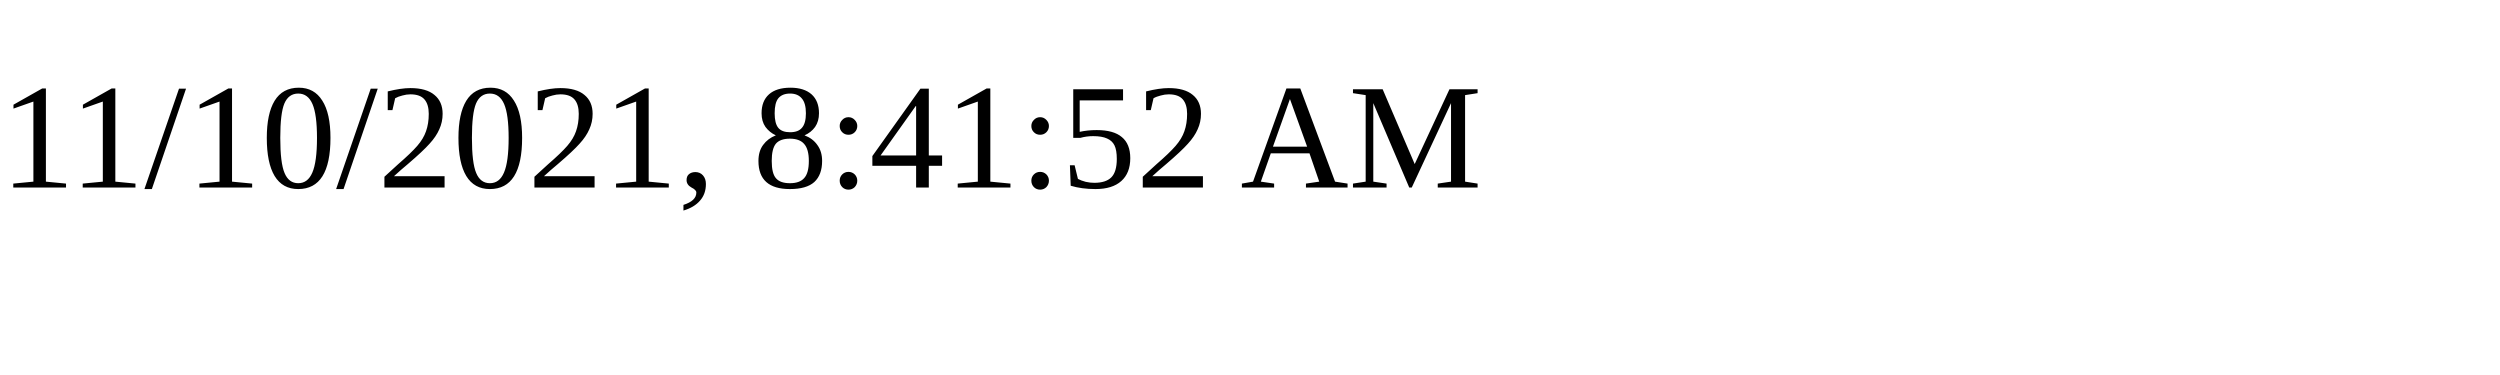
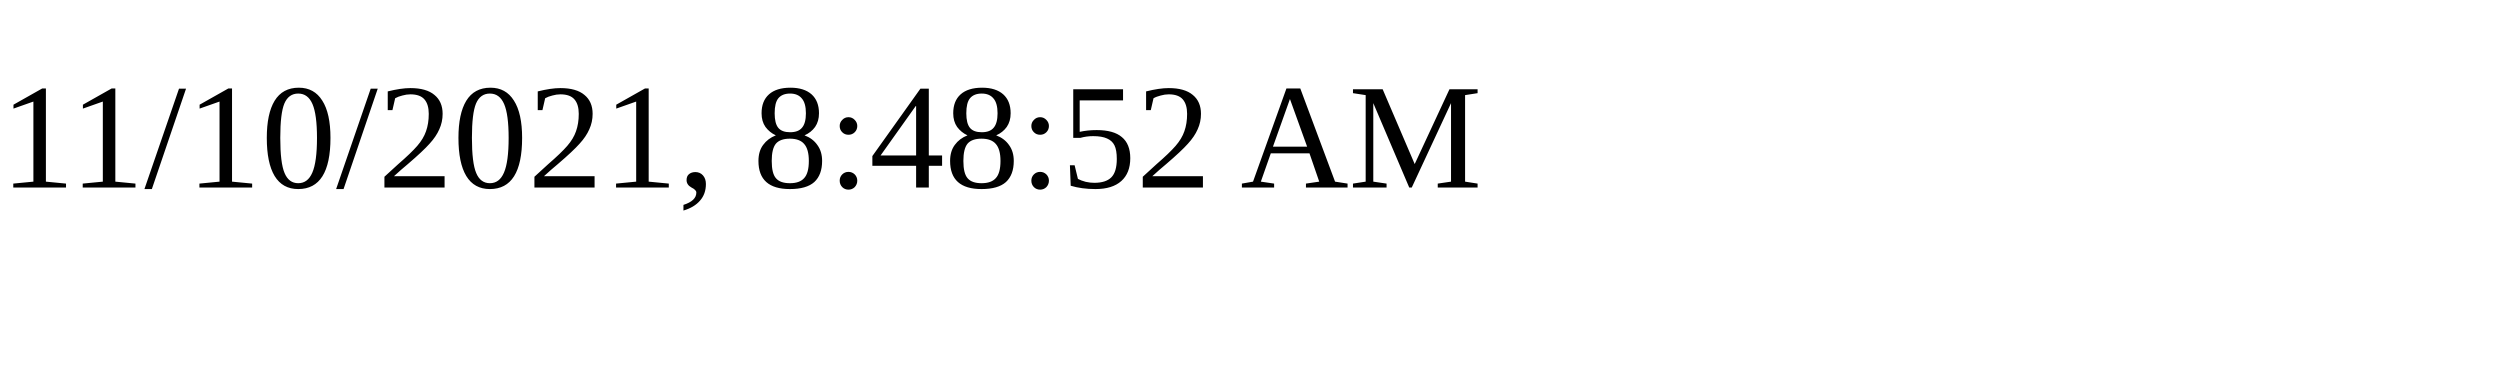
<svg xmlns="http://www.w3.org/2000/svg" height="30" width="200">
-   <text x="0" y="15">11/10/2021, 8:41:52 AM</text>
+   <text x="0" y="15">11/10/2021, 8:48:52 AM</text>
</svg>
